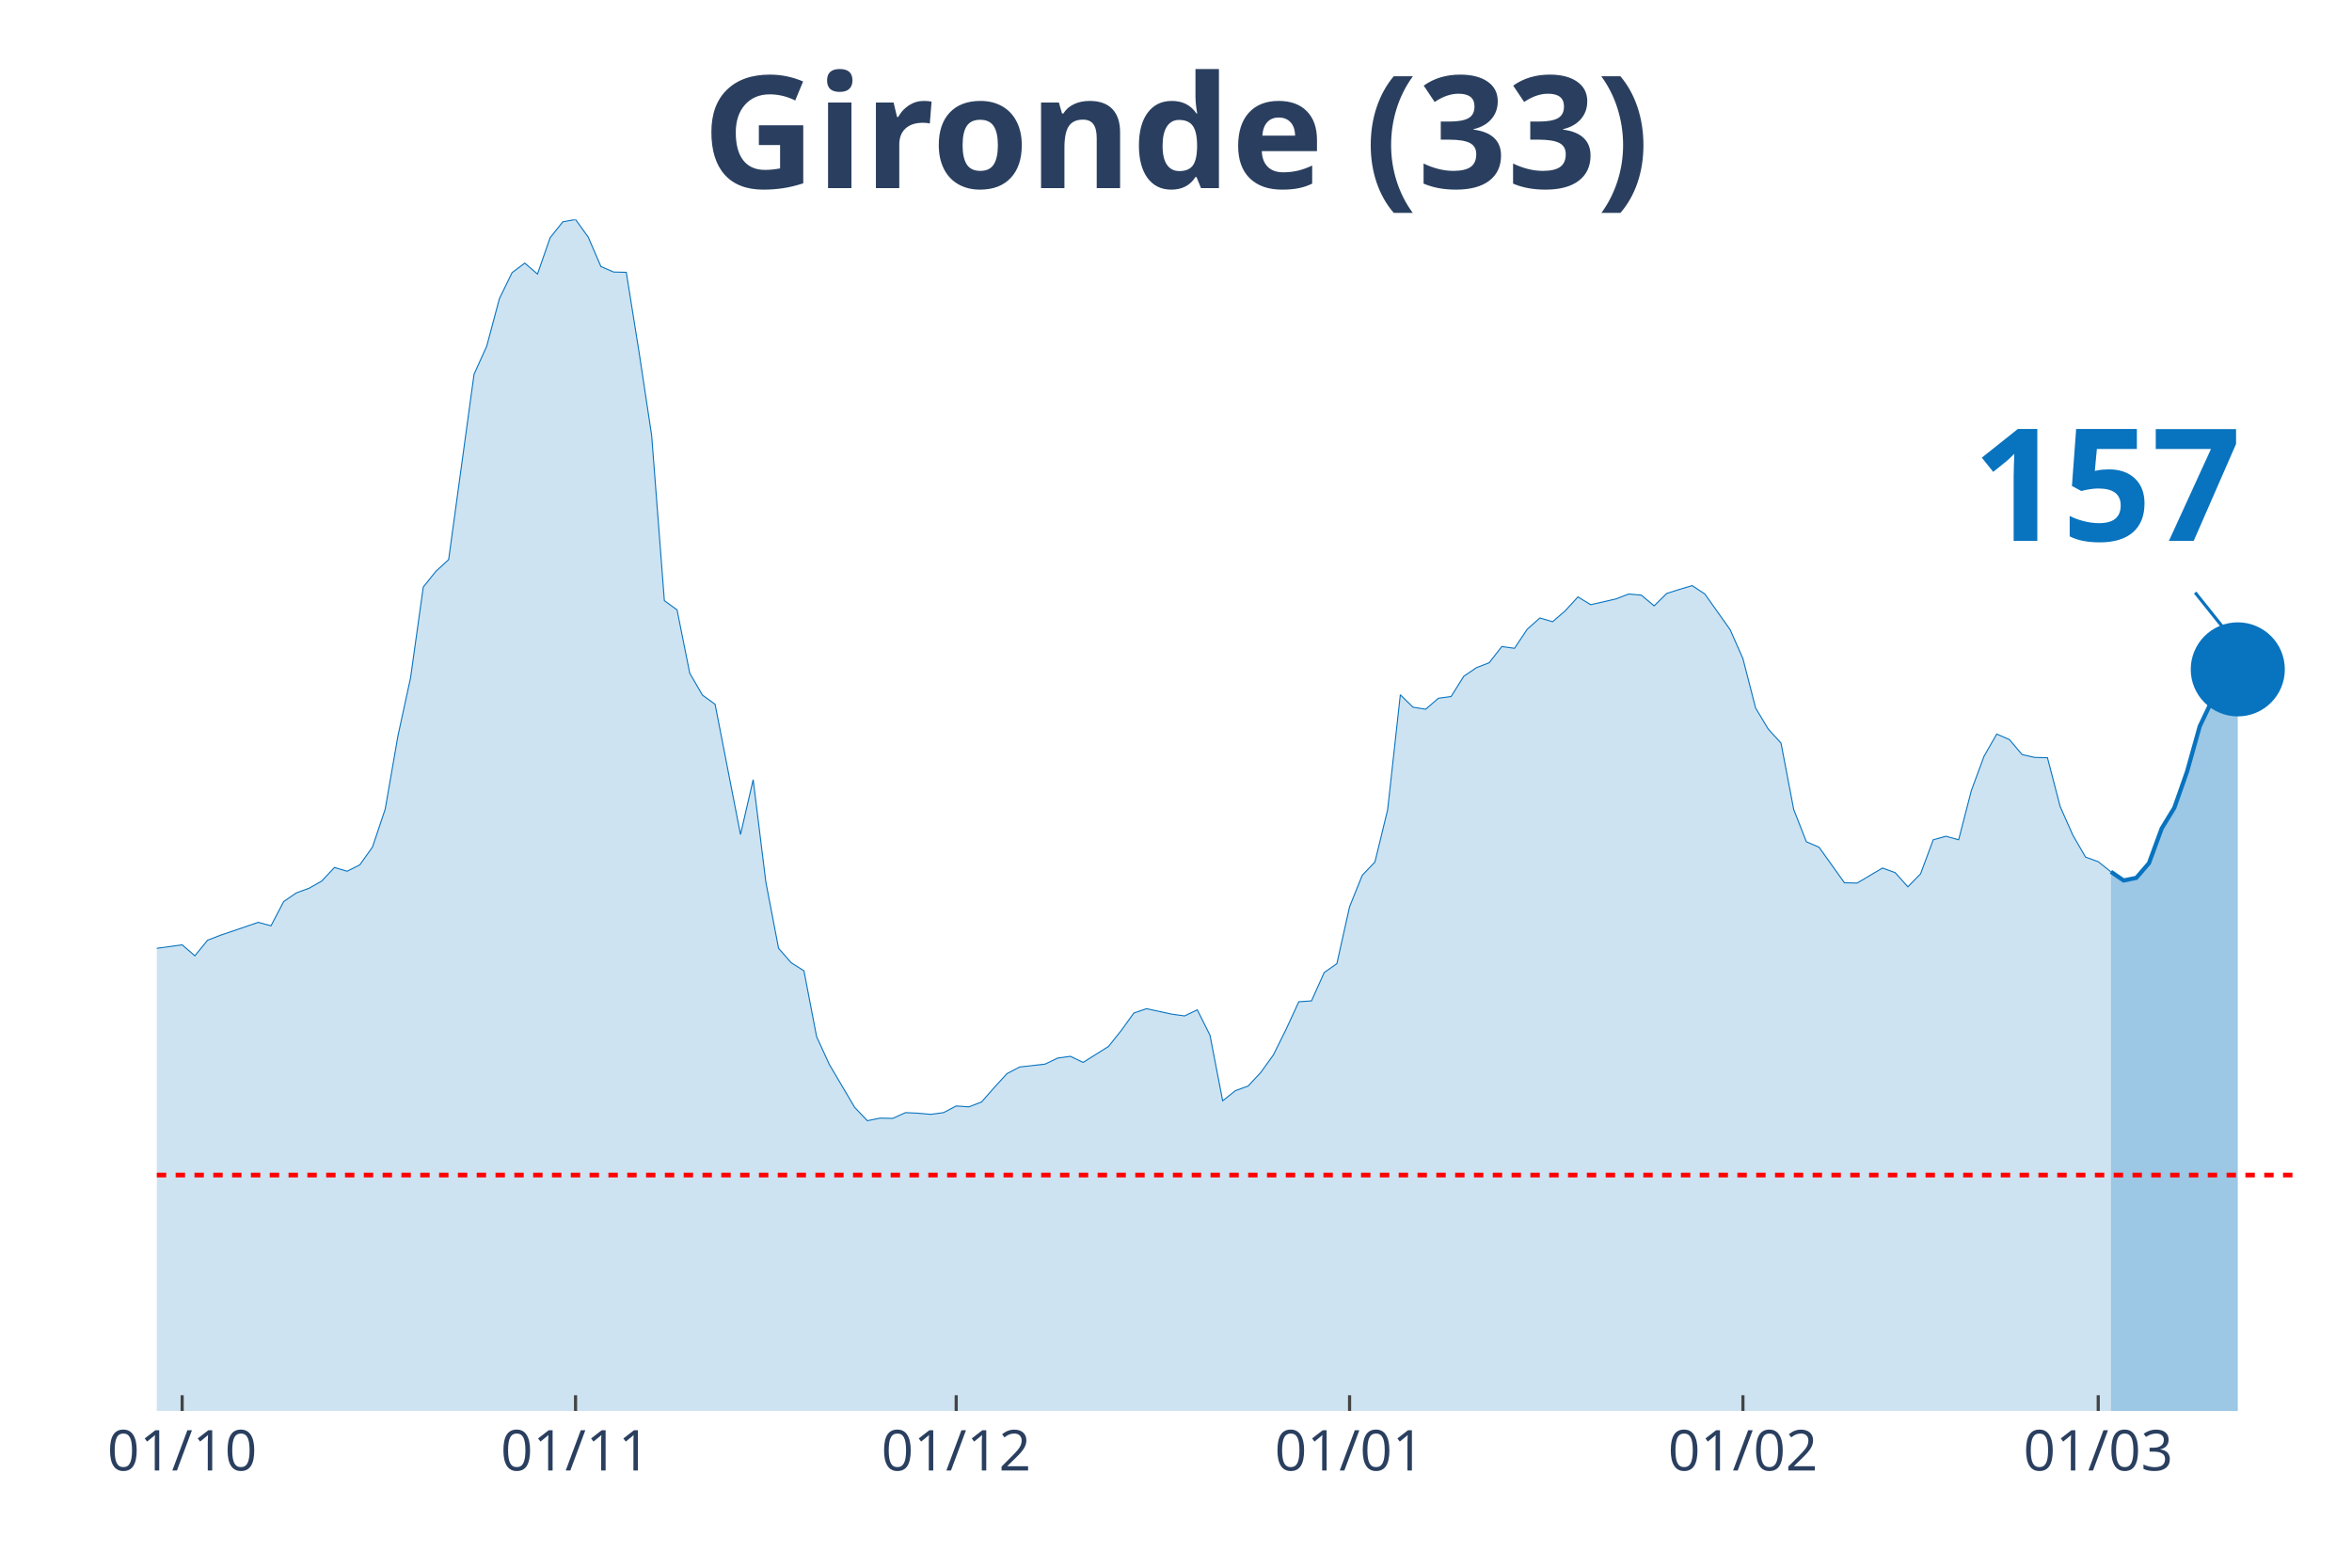
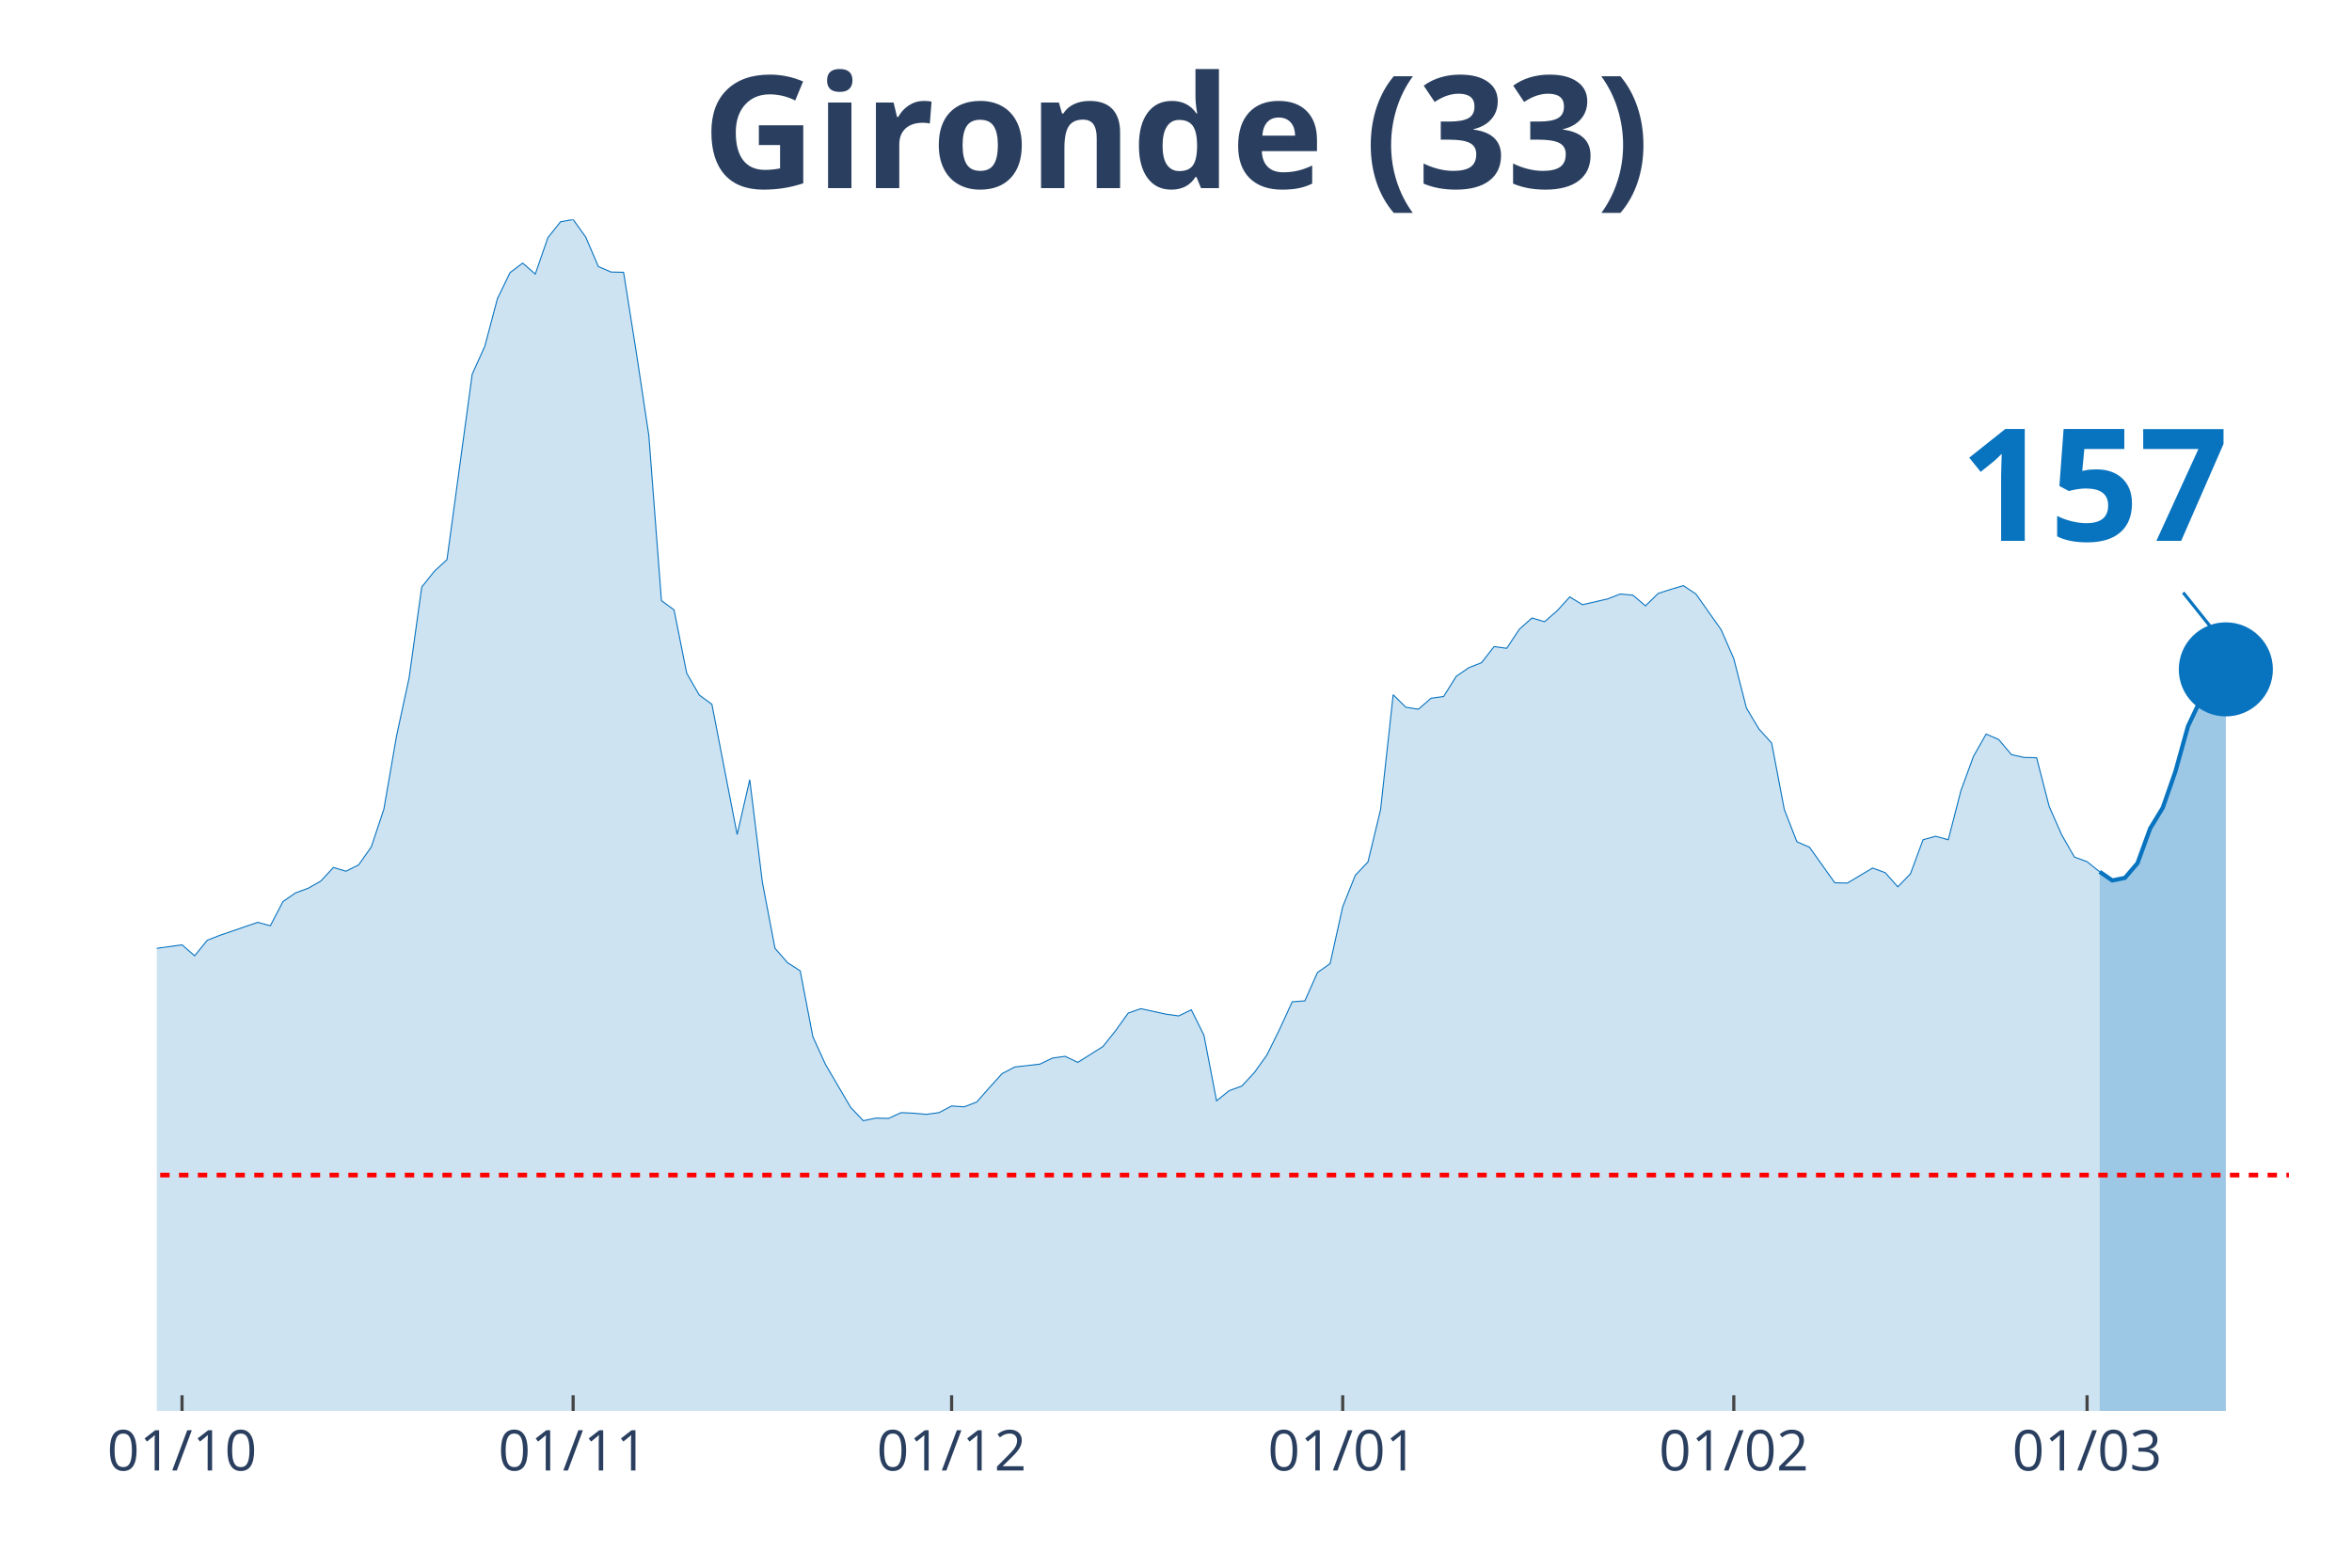
<svg xmlns="http://www.w3.org/2000/svg" class="main-svg" width="1125" height="750" style="" viewBox="0 0 750 500">
  <rect x="0" y="0" width="750" height="500" style="fill: rgb(0, 0, 0); fill-opacity: 0;" />
-   <defs id="defs-87f4d9">
+   <defs id="defs-86b57c">
    <g class="clips">
-       <clipPath id="clip87f4d9xyplot" class="plotclip">
+       <clipPath id="clip86b57cxyplot" class="plotclip">
        <rect width="700" height="380" />
      </clipPath>
-       <clipPath class="axesclip" id="clip87f4d9x">
+       <clipPath class="axesclip" id="clip86b57cx">
        <rect x="50" y="0" width="700" height="500" />
      </clipPath>
-       <clipPath class="axesclip" id="clip87f4d9y">
+       <clipPath class="axesclip" id="clip86b57cy">
        <rect x="0" y="70" width="750" height="380" />
      </clipPath>
-       <clipPath class="axesclip" id="clip87f4d9xy">
+       <clipPath class="axesclip" id="clip86b57cxy">
        <rect x="50" y="70" width="700" height="380" />
      </clipPath>
    </g>
    <g class="gradients" />
  </defs>
  <g class="bglayer">
    <rect class="bg" x="50" y="70" width="700" height="380" style="fill: rgb(0, 0, 0); fill-opacity: 0; stroke-width: 0;" />
  </g>
  <g class="layer-below">
    <g class="imagelayer" />
    <g class="shapelayer" />
  </g>
  <g class="cartesianlayer">
    <g class="subplot xy">
      <g class="layer-subplot">
        <g class="shapelayer" />
        <g class="imagelayer" />
      </g>
      <g class="gridlayer">
        <g class="x">
-           <path class="xgrid crisp" transform="translate(58.09,0)" d="M0,70v380" style="stroke: rgb(255, 255, 255); stroke-opacity: 1; stroke-width: 1px;" />
-           <path class="xgrid crisp" transform="translate(183.53,0)" d="M0,70v380" style="stroke: rgb(255, 255, 255); stroke-opacity: 1; stroke-width: 1px;" />
-           <path class="xgrid crisp" transform="translate(304.91,0)" d="M0,70v380" style="stroke: rgb(255, 255, 255); stroke-opacity: 1; stroke-width: 1px;" />
-           <path class="xgrid crisp" transform="translate(430.35,0)" d="M0,70v380" style="stroke: rgb(255, 255, 255); stroke-opacity: 1; stroke-width: 1px;" />
-           <path class="xgrid crisp" transform="translate(555.78,0)" d="M0,70v380" style="stroke: rgb(255, 255, 255); stroke-opacity: 1; stroke-width: 1px;" />
-           <path class="xgrid crisp" transform="translate(669.08,0)" d="M0,70v380" style="stroke: rgb(255, 255, 255); stroke-opacity: 1; stroke-width: 1px;" />
+           <path class="xgrid crisp" transform="translate(58.05,0)" d="M0,70v380" style="stroke: rgb(255, 255, 255); stroke-opacity: 1; stroke-width: 1px;" />
+           <path class="xgrid crisp" transform="translate(182.76,0)" d="M0,70v380" style="stroke: rgb(255, 255, 255); stroke-opacity: 1; stroke-width: 1px;" />
+           <path class="xgrid crisp" transform="translate(303.45,0)" d="M0,70v380" style="stroke: rgb(255, 255, 255); stroke-opacity: 1; stroke-width: 1px;" />
+           <path class="xgrid crisp" transform="translate(428.16,0)" d="M0,70v380" style="stroke: rgb(255, 255, 255); stroke-opacity: 1; stroke-width: 1px;" />
+           <path class="xgrid crisp" transform="translate(552.87,0)" d="M0,70v380" style="stroke: rgb(255, 255, 255); stroke-opacity: 1; stroke-width: 1px;" />
+           <path class="xgrid crisp" transform="translate(665.52,0)" d="M0,70v380" style="stroke: rgb(255, 255, 255); stroke-opacity: 1; stroke-width: 1px;" />
        </g>
        <g class="y" />
      </g>
      <g class="zerolinelayer" />
      <path class="xlines-below" />
      <path class="ylines-below" />
      <g class="overlines-below" />
      <g class="xaxislayer-below" />
      <g class="yaxislayer-below" />
      <g class="overaxes-below" />
-       <g class="plot" transform="translate(50, 70)" clip-path="url('#clip87f4d9xyplot')">
+       <g class="plot" transform="translate(50, 70)" clip-path="url('#clip86b57cxyplot')">
        <g class="scatterlayer mlayer">
-           <g class="trace scatter trace03cf60" style="stroke-miterlimit: 2;">
+           <g class="trace scatter trace76881c" style="stroke-miterlimit: 2;">
            <g class="fills">
              <g>
-                 <path class="js-fill" d="M623.12,380L-550.29,380L-550.29,377.61L-465.32,379.17L-461.27,379.26L-424.86,377.88L-420.81,377.79L-356.07,377.51L-352.02,377.7L-327.75,374.47L-323.7,374.66L-311.56,373L-307.51,372.26L-267.05,368.21L-263.01,369.59L-246.82,373.28L-242.77,372.91L-230.64,370.24L-226.59,368.58L-218.5,368.49L-214.45,365.36L-206.36,359L-202.31,354.58L-186.13,342.61L-182.08,328.7L-149.71,239.46L-145.66,212.56L-141.62,195.25L-137.57,191.29L-133.53,190.37L-129.48,169.28L-125.43,151.13L-121.39,128.11L-117.34,126.91L-113.29,116.78L-109.25,119.18L-105.2,118.72L-101.16,114.29L-97.11,126.08L-93.06,141.28L-89.02,145.15L-84.97,155.65L-80.92,157.95L-76.88,160.99L-72.83,168.17L-68.79,160.71L-64.74,162.37L-60.69,166.24L-56.65,166.05L-52.6,164.4L-48.55,166.79L-44.51,174.9L-40.46,191.93L-36.42,200.87L-32.37,214.04L-28.32,222.14L-24.28,225.18L-16.18,227.85L-12.14,232.92L-8.09,235.87L-4.05,233.01L8.09,231.35L12.14,234.85L16.18,229.88L20.23,228.31L32.37,224.17L36.42,225.27L40.46,217.54L44.51,214.77L48.55,213.3L52.6,211L56.65,206.67L60.69,207.87L64.74,205.84L68.79,200.13L72.83,188.07L76.88,164.76L80.92,146.16L84.97,117.24L89.02,112.18L93.06,108.49L101.16,49.37L105.2,40.43L109.25,25.24L113.29,16.95L117.34,13.91L121.39,17.41L125.43,5.8L129.48,0.74L133.53,0L137.57,5.62L141.62,15.01L145.66,16.76L149.71,16.85L153.76,42.18L157.8,68.89L161.85,121.57L165.9,124.52L169.94,144.69L173.99,151.69L178.03,154.63L186.13,196.17L190.17,178.67L194.22,211.37L198.27,232.46L202.31,237.06L206.36,239.64L210.4,260.64L214.45,269.48L222.54,283.2L226.59,287.44L230.64,286.61L234.68,286.7L238.73,284.86L242.77,285.05L246.82,285.41L250.87,284.86L254.91,282.74L258.96,283.02L263.01,281.45L267.05,276.85L271.1,272.43L275.14,270.31L283.24,269.39L287.28,267.46L291.33,266.9L295.38,268.84L303.47,263.77L307.51,258.71L311.56,253.09L315.61,251.71L323.7,253.46L327.75,254.01L331.79,252.07L335.84,260.18L339.88,281.09L343.93,277.86L347.98,276.39L352.02,272.06L356.07,266.44L360.12,258.25L364.16,249.5L368.21,249.22L372.25,240.19L376.3,237.34L380.35,219.2L384.39,209.16L388.44,204.92L392.49,188.25L396.53,151.59L400.58,155.56L404.62,156.2L408.67,152.7L412.72,152.15L416.76,145.7L420.81,142.94L424.86,141.37L428.9,136.21L432.95,136.77L436.99,130.69L441.04,127.1L445.09,128.29L449.13,124.79L453.18,120.37L457.23,122.86L465.32,121.02L469.36,119.45L473.41,119.82L477.46,123.23L481.5,119.27L485.55,117.98L489.6,116.78L493.64,119.45L501.73,130.87L505.78,140.08L509.83,155.83L513.87,162.55L517.92,166.98L521.97,188.16L526.01,198.47L530.06,200.22L538.15,211.55L542.2,211.64L550.29,206.85L554.34,208.33L558.38,212.84L562.43,208.7L566.47,197.83L570.52,196.72L574.57,197.83L578.61,182.17L582.66,171.21L586.71,164.12L590.75,165.87L594.8,170.66L598.84,171.58L602.89,171.67L606.94,187.24L610.98,196.35L615.03,203.35L619.08,204.83L623.12,208.05" style="fill: rgb(8, 115, 191); fill-opacity: 0.2; stroke-width: 0;" />
+                 <path class="js-fill" d="M619.54,380L-547.13,380L-547.13,377.61L-462.64,379.17L-458.62,379.26L-422.41,377.88L-418.39,377.79L-354.02,377.51L-350,377.7L-325.86,374.47L-321.84,374.66L-309.77,373L-305.75,372.26L-265.52,368.21L-261.49,369.59L-245.4,373.28L-241.38,372.91L-229.31,370.24L-225.29,368.58L-217.24,368.49L-213.22,365.36L-205.17,359L-201.15,354.58L-185.06,342.61L-181.03,328.7L-148.85,239.46L-144.83,212.56L-140.8,195.25L-136.78,191.29L-132.76,190.37L-128.74,169.28L-124.71,151.13L-120.69,128.11L-116.67,126.91L-112.64,116.78L-108.62,119.18L-104.6,118.72L-100.57,114.29L-96.55,126.08L-92.53,141.28L-88.51,145.15L-84.48,155.65L-80.46,157.95L-76.44,160.99L-72.41,168.17L-68.39,160.71L-64.37,162.37L-60.34,166.24L-56.32,166.05L-52.3,164.4L-48.28,166.79L-44.25,174.9L-40.23,191.93L-36.21,200.87L-32.18,214.04L-28.16,222.14L-24.14,225.18L-16.09,227.85L-12.07,232.92L-8.05,235.87L-4.02,233.01L8.05,231.35L12.07,234.85L16.09,229.88L20.11,228.31L32.18,224.17L36.21,225.27L40.23,217.54L44.25,214.77L48.28,213.3L52.3,211L56.32,206.67L60.34,207.87L64.37,205.84L68.39,200.13L72.41,188.07L76.44,164.76L80.46,146.16L84.48,117.24L88.51,112.18L92.53,108.49L100.57,49.37L104.6,40.43L108.62,25.24L112.64,16.95L116.67,13.91L120.69,17.41L124.71,5.8L128.74,0.74L132.76,0L136.78,5.62L140.8,15.01L144.83,16.76L148.85,16.85L152.87,42.18L156.9,68.89L160.92,121.57L164.94,124.52L168.97,144.69L172.99,151.69L177.01,154.63L185.06,196.17L189.08,178.67L193.1,211.37L197.13,232.46L201.15,237.06L205.17,239.64L209.2,260.64L213.22,269.48L221.26,283.2L225.29,287.44L229.31,286.61L233.33,286.7L237.36,284.86L241.38,285.05L245.4,285.41L249.43,284.86L253.45,282.74L257.47,283.02L261.49,281.45L265.52,276.85L269.54,272.43L273.56,270.31L281.61,269.39L285.63,267.46L289.66,266.9L293.68,268.84L301.72,263.77L305.75,258.71L309.77,253.09L313.79,251.71L321.84,253.46L325.86,254.01L329.89,252.07L333.91,260.18L337.93,281.09L341.95,277.86L345.98,276.39L350,272.06L354.02,266.44L358.05,258.25L362.07,249.5L366.09,249.22L370.11,240.19L374.14,237.34L378.16,219.2L382.18,209.16L386.21,204.92L390.23,188.25L394.25,151.59L398.28,155.56L402.3,156.2L406.32,152.7L410.34,152.15L414.37,145.7L418.39,142.94L422.41,141.37L426.44,136.21L430.46,136.77L434.48,130.69L438.51,127.1L442.53,128.29L446.55,124.79L450.57,120.37L454.6,122.86L462.64,121.02L466.67,119.45L470.69,119.82L474.71,123.23L478.74,119.27L482.76,117.98L486.78,116.78L490.8,119.45L498.85,130.87L502.87,140.08L506.9,155.83L510.92,162.55L514.94,166.98L518.97,188.16L522.99,198.47L527.01,200.22L535.06,211.55L539.08,211.64L547.13,206.85L551.15,208.33L555.17,212.84L559.2,208.7L563.22,197.83L567.24,196.72L571.26,197.83L575.29,182.17L579.31,171.21L583.33,164.12L587.36,165.87L591.38,170.66L595.4,171.58L599.43,171.67L603.45,187.24L607.47,196.35L611.49,203.35L615.52,204.83L619.54,208.05" style="fill: rgb(8, 115, 191); fill-opacity: 0.2; stroke-width: 0;" />
              </g>
            </g>
            <g class="errorbars" />
            <g class="lines">
-               <path class="js-line" d="M-550.29,377.61L-465.32,379.17L-461.27,379.26L-424.86,377.88L-420.81,377.79L-356.07,377.51L-352.02,377.7L-327.75,374.47L-323.7,374.66L-311.56,373L-307.51,372.26L-267.05,368.21L-263.01,369.59L-246.82,373.28L-242.77,372.91L-230.64,370.24L-226.59,368.58L-218.5,368.49L-214.45,365.36L-206.36,359L-202.31,354.58L-186.13,342.61L-182.08,328.7L-149.71,239.46L-145.66,212.56L-141.62,195.25L-137.57,191.29L-133.53,190.37L-129.48,169.28L-125.43,151.13L-121.39,128.11L-117.34,126.91L-113.29,116.78L-109.25,119.18L-105.2,118.72L-101.16,114.29L-97.11,126.08L-93.06,141.28L-89.02,145.15L-84.97,155.65L-80.92,157.95L-76.88,160.99L-72.83,168.17L-68.79,160.71L-64.74,162.37L-60.69,166.24L-56.65,166.05L-52.6,164.4L-48.55,166.79L-44.51,174.9L-40.46,191.93L-36.42,200.87L-32.37,214.04L-28.32,222.14L-24.28,225.18L-16.18,227.85L-12.14,232.92L-8.09,235.87L-4.05,233.01L8.09,231.35L12.14,234.85L16.18,229.88L20.23,228.31L32.37,224.17L36.42,225.27L40.46,217.54L44.51,214.77L48.55,213.3L52.6,211L56.65,206.67L60.69,207.87L64.74,205.84L68.79,200.13L72.83,188.07L76.88,164.76L80.92,146.16L84.97,117.24L89.02,112.18L93.06,108.49L101.16,49.37L105.2,40.43L109.25,25.24L113.29,16.95L117.34,13.91L121.39,17.41L125.43,5.8L129.48,0.74L133.53,0L137.57,5.62L141.62,15.01L145.66,16.76L149.71,16.85L153.76,42.18L157.8,68.89L161.85,121.57L165.9,124.52L169.94,144.69L173.99,151.69L178.03,154.63L186.13,196.17L190.17,178.67L194.22,211.37L198.27,232.46L202.31,237.06L206.36,239.64L210.4,260.64L214.45,269.48L222.54,283.2L226.59,287.44L230.64,286.61L234.68,286.7L238.73,284.86L242.77,285.05L246.82,285.41L250.87,284.86L254.91,282.74L258.96,283.02L263.01,281.45L267.05,276.85L271.1,272.43L275.14,270.31L283.24,269.39L287.28,267.46L291.33,266.9L295.38,268.84L303.47,263.77L307.51,258.71L311.56,253.09L315.61,251.71L323.7,253.46L327.75,254.01L331.79,252.07L335.84,260.18L339.88,281.09L343.93,277.86L347.98,276.39L352.02,272.06L356.07,266.44L360.12,258.25L364.16,249.5L368.21,249.22L372.25,240.19L376.3,237.34L380.35,219.2L384.39,209.16L388.44,204.92L392.49,188.25L396.53,151.59L400.58,155.56L404.62,156.2L408.67,152.7L412.72,152.15L416.76,145.7L420.81,142.94L424.86,141.37L428.9,136.21L432.95,136.77L436.99,130.69L441.04,127.1L445.09,128.29L449.13,124.79L453.18,120.37L457.23,122.86L465.32,121.02L469.36,119.45L473.41,119.82L477.46,123.23L481.5,119.27L485.55,117.98L489.6,116.78L493.64,119.45L501.73,130.87L505.78,140.08L509.83,155.83L513.87,162.55L517.92,166.98L521.97,188.16L526.01,198.47L530.06,200.22L538.15,211.55L542.2,211.64L550.29,206.85L554.34,208.33L558.38,212.84L562.43,208.7L566.47,197.83L570.52,196.72L574.57,197.83L578.61,182.17L582.66,171.21L586.71,164.12L590.75,165.87L594.8,170.66L598.84,171.58L602.89,171.67L606.94,187.24L610.98,196.35L615.03,203.35L619.08,204.83L623.12,208.05" style="vector-effect: non-scaling-stroke; fill: none; stroke: rgb(8, 115, 191); stroke-opacity: 1; stroke-width: 0.5px; opacity: 1;" />
+               <path class="js-line" d="M-547.13,377.61L-462.64,379.17L-458.62,379.26L-422.41,377.88L-418.39,377.79L-354.02,377.51L-350,377.7L-325.86,374.47L-321.84,374.66L-309.77,373L-305.75,372.26L-265.52,368.21L-261.49,369.59L-245.4,373.28L-241.38,372.91L-229.31,370.24L-225.29,368.58L-217.24,368.49L-213.22,365.36L-205.17,359L-201.15,354.58L-185.06,342.61L-181.03,328.7L-148.85,239.46L-144.83,212.56L-140.8,195.25L-136.78,191.29L-132.76,190.37L-128.74,169.28L-124.71,151.13L-120.69,128.11L-116.67,126.91L-112.64,116.78L-108.62,119.18L-104.6,118.72L-100.57,114.29L-96.55,126.08L-92.53,141.28L-88.51,145.15L-84.48,155.65L-80.46,157.95L-76.44,160.99L-72.41,168.17L-68.39,160.71L-64.37,162.37L-60.34,166.24L-56.32,166.05L-52.3,164.4L-48.28,166.79L-44.25,174.9L-40.23,191.93L-36.21,200.87L-32.18,214.04L-28.16,222.14L-24.14,225.18L-16.09,227.85L-12.07,232.92L-8.05,235.87L-4.02,233.01L8.05,231.35L12.07,234.85L16.09,229.88L20.11,228.31L32.18,224.17L36.21,225.27L40.23,217.54L44.25,214.77L48.28,213.3L52.3,211L56.32,206.67L60.34,207.87L64.37,205.84L68.39,200.13L72.41,188.07L76.44,164.76L80.46,146.16L84.48,117.24L88.51,112.18L92.53,108.49L100.57,49.37L104.6,40.43L108.62,25.24L112.64,16.95L116.67,13.91L120.69,17.41L124.71,5.8L128.74,0.74L132.76,0L136.78,5.62L140.8,15.01L144.83,16.76L148.85,16.85L152.87,42.18L156.9,68.89L160.92,121.57L164.94,124.52L168.97,144.69L172.99,151.69L177.01,154.63L185.06,196.17L189.08,178.67L193.1,211.37L197.13,232.46L201.15,237.06L205.17,239.64L209.2,260.64L213.22,269.48L221.26,283.2L225.29,287.44L229.31,286.61L233.33,286.7L237.36,284.86L241.38,285.05L245.4,285.41L249.43,284.86L253.45,282.74L257.47,283.02L261.49,281.45L265.52,276.85L269.54,272.43L273.56,270.31L281.61,269.39L285.63,267.46L289.66,266.9L293.68,268.84L301.72,263.77L305.75,258.71L309.77,253.09L313.79,251.71L321.84,253.46L325.86,254.01L329.89,252.07L333.91,260.18L337.93,281.09L341.95,277.86L345.98,276.39L350,272.06L354.02,266.44L358.05,258.25L362.07,249.5L366.09,249.22L370.11,240.19L374.14,237.34L378.16,219.2L382.18,209.16L386.21,204.92L390.23,188.25L394.25,151.59L398.28,155.56L402.3,156.2L406.32,152.7L410.34,152.15L414.37,145.7L418.39,142.94L422.41,141.37L426.44,136.21L430.46,136.77L434.48,130.69L438.51,127.1L442.53,128.29L446.55,124.79L450.57,120.37L454.6,122.86L462.64,121.02L466.67,119.45L470.69,119.82L474.71,123.23L478.74,119.27L482.76,117.98L486.78,116.78L490.8,119.45L498.85,130.87L502.87,140.08L506.9,155.83L510.92,162.55L514.94,166.98L518.97,188.16L522.99,198.47L527.01,200.22L535.06,211.55L539.08,211.64L547.13,206.85L551.15,208.33L555.17,212.84L559.2,208.7L563.22,197.83L567.24,196.72L571.26,197.83L575.29,182.17L579.31,171.21L583.33,164.12L587.36,165.87L591.38,170.66L595.4,171.58L599.43,171.67L603.45,187.24L607.47,196.35L611.49,203.35L615.52,204.83L619.54,208.05" style="vector-effect: non-scaling-stroke; fill: none; stroke: rgb(8, 115, 191); stroke-opacity: 1; stroke-width: 0.5px; opacity: 1;" />
            </g>
            <g class="points" />
            <g class="text" />
          </g>
-           <g class="trace scatter trace498662" style="stroke-miterlimit: 2;">
+           <g class="trace scatter trace5a0bba" style="stroke-miterlimit: 2;">
            <g class="fills">
              <g>
-                 <path class="js-fill" d="M663.58,380L623.12,380L623.12,208.05L627.17,210.81L631.21,209.99L635.26,205.29L639.31,194.24L643.35,187.61L647.4,176.09L651.45,161.63L655.49,153.16L659.54,152.7L663.58,143.49" style="fill: rgb(8, 115, 191); fill-opacity: 0.4; stroke-width: 0;" />
+                 <path class="js-fill" d="M659.77,380L619.54,380L619.54,208.05L623.56,210.81L627.59,209.99L631.61,205.29L635.63,194.24L639.66,187.61L643.68,176.09L647.7,161.63L651.72,153.16L655.75,152.7L659.77,143.49" style="fill: rgb(8, 115, 191); fill-opacity: 0.4; stroke-width: 0;" />
              </g>
            </g>
            <g class="errorbars" />
            <g class="lines">
-               <path class="js-line" d="M623.12,208.05L627.17,210.81L631.21,209.99L635.26,205.29L639.31,194.24L643.35,187.61L647.4,176.09L651.45,161.63L655.49,153.16L659.54,152.7L663.58,143.49" style="vector-effect: non-scaling-stroke; fill: none; stroke: rgb(8, 115, 191); stroke-opacity: 1; stroke-width: 2px; opacity: 1;" />
+               <path class="js-line" d="M619.54,208.05L623.56,210.81L627.59,209.99L631.61,205.29L635.63,194.24L639.66,187.61L643.68,176.09L647.7,161.63L651.72,153.16L655.75,152.7L659.77,143.49" style="vector-effect: non-scaling-stroke; fill: none; stroke: rgb(8, 115, 191); stroke-opacity: 1; stroke-width: 2px; opacity: 1;" />
            </g>
            <g class="points" />
            <g class="text" />
          </g>
-           <g class="trace scatter tracec5aced" style="stroke-miterlimit: 2; opacity: 1;">
+           <g class="trace scatter trace84ed0d" style="stroke-miterlimit: 2; opacity: 1;">
            <g class="fills" />
            <g class="errorbars" />
            <g class="lines" />
            <g class="points">
-               <path class="point" transform="translate(663.58,143.49)" d="M15,0A15,15 0 1,1 0,-15A15,15 0 0,1 15,0Z" style="opacity: 1; stroke-width: 0px; fill: rgb(8, 115, 191); fill-opacity: 1;" />
+               <path class="point" transform="translate(659.77,143.49)" d="M15,0A15,15 0 1,1 0,-15A15,15 0 0,1 15,0Z" style="opacity: 1; stroke-width: 0px; fill: rgb(8, 115, 191); fill-opacity: 1;" />
            </g>
            <g class="text" />
          </g>
        </g>
      </g>
      <g class="overplot" />
      <path class="xlines-above crisp" style="fill: none; stroke-width: 1px; stroke: rgb(0, 0, 0); stroke-opacity: 0;" d="" />
      <path class="ylines-above crisp" style="fill: none;" d="M0,0" />
      <g class="overlines-above" />
      <g class="xaxislayer-above">
-         <path class="xtick ticks crisp" d="M0,450v-5" transform="translate(58.09,0)" style="stroke: rgb(68, 68, 68); stroke-opacity: 1; stroke-width: 1px;" />
-         <path class="xtick ticks crisp" d="M0,450v-5" transform="translate(183.53,0)" style="stroke: rgb(68, 68, 68); stroke-opacity: 1; stroke-width: 1px;" />
-         <path class="xtick ticks crisp" d="M0,450v-5" transform="translate(304.91,0)" style="stroke: rgb(68, 68, 68); stroke-opacity: 1; stroke-width: 1px;" />
-         <path class="xtick ticks crisp" d="M0,450v-5" transform="translate(430.35,0)" style="stroke: rgb(68, 68, 68); stroke-opacity: 1; stroke-width: 1px;" />
-         <path class="xtick ticks crisp" d="M0,450v-5" transform="translate(555.78,0)" style="stroke: rgb(68, 68, 68); stroke-opacity: 1; stroke-width: 1px;" />
-         <path class="xtick ticks crisp" d="M0,450v-5" transform="translate(669.08,0)" style="stroke: rgb(68, 68, 68); stroke-opacity: 1; stroke-width: 1px;" />
+         <path class="xtick ticks crisp" d="M0,450v-5" transform="translate(58.05,0)" style="stroke: rgb(68, 68, 68); stroke-opacity: 1; stroke-width: 1px;" />
+         <path class="xtick ticks crisp" d="M0,450v-5" transform="translate(182.76,0)" style="stroke: rgb(68, 68, 68); stroke-opacity: 1; stroke-width: 1px;" />
+         <path class="xtick ticks crisp" d="M0,450v-5" transform="translate(303.45,0)" style="stroke: rgb(68, 68, 68); stroke-opacity: 1; stroke-width: 1px;" />
+         <path class="xtick ticks crisp" d="M0,450v-5" transform="translate(428.16,0)" style="stroke: rgb(68, 68, 68); stroke-opacity: 1; stroke-width: 1px;" />
+         <path class="xtick ticks crisp" d="M0,450v-5" transform="translate(552.87,0)" style="stroke: rgb(68, 68, 68); stroke-opacity: 1; stroke-width: 1px;" />
+         <path class="xtick ticks crisp" d="M0,450v-5" transform="translate(665.52,0)" style="stroke: rgb(68, 68, 68); stroke-opacity: 1; stroke-width: 1px;" />
        <g class="xtick">
-           <text text-anchor="middle" x="0" y="469" transform="translate(58.09,0)" style="font-family: 'Open Sans', verdana, arial, sans-serif; font-size: 18px; fill: rgb(42, 63, 95); fill-opacity: 1; white-space: pre;">01/10</text>
+           <text text-anchor="middle" x="0" y="469" transform="translate(58.05,0)" style="font-family: 'Open Sans', verdana, arial, sans-serif; font-size: 18px; fill: rgb(42, 63, 95); fill-opacity: 1; white-space: pre;">01/10</text>
        </g>
        <g class="xtick">
-           <text text-anchor="middle" x="0" y="469" transform="translate(183.53,0)" style="font-family: 'Open Sans', verdana, arial, sans-serif; font-size: 18px; fill: rgb(42, 63, 95); fill-opacity: 1; white-space: pre;">01/11</text>
+           <text text-anchor="middle" x="0" y="469" transform="translate(182.76,0)" style="font-family: 'Open Sans', verdana, arial, sans-serif; font-size: 18px; fill: rgb(42, 63, 95); fill-opacity: 1; white-space: pre;">01/11</text>
        </g>
        <g class="xtick">
-           <text text-anchor="middle" x="0" y="469" transform="translate(304.91,0)" style="font-family: 'Open Sans', verdana, arial, sans-serif; font-size: 18px; fill: rgb(42, 63, 95); fill-opacity: 1; white-space: pre;">01/12</text>
+           <text text-anchor="middle" x="0" y="469" transform="translate(303.45,0)" style="font-family: 'Open Sans', verdana, arial, sans-serif; font-size: 18px; fill: rgb(42, 63, 95); fill-opacity: 1; white-space: pre;">01/12</text>
        </g>
        <g class="xtick">
-           <text text-anchor="middle" x="0" y="469" transform="translate(430.35,0)" style="font-family: 'Open Sans', verdana, arial, sans-serif; font-size: 18px; fill: rgb(42, 63, 95); fill-opacity: 1; white-space: pre;">01/01</text>
+           <text text-anchor="middle" x="0" y="469" transform="translate(428.16,0)" style="font-family: 'Open Sans', verdana, arial, sans-serif; font-size: 18px; fill: rgb(42, 63, 95); fill-opacity: 1; white-space: pre;">01/01</text>
        </g>
        <g class="xtick">
-           <text text-anchor="middle" x="0" y="469" transform="translate(555.78,0)" style="font-family: 'Open Sans', verdana, arial, sans-serif; font-size: 18px; fill: rgb(42, 63, 95); fill-opacity: 1; white-space: pre;">01/02</text>
+           <text text-anchor="middle" x="0" y="469" transform="translate(552.87,0)" style="font-family: 'Open Sans', verdana, arial, sans-serif; font-size: 18px; fill: rgb(42, 63, 95); fill-opacity: 1; white-space: pre;">01/02</text>
        </g>
        <g class="xtick">
-           <text text-anchor="middle" x="0" y="469" transform="translate(669.08,0)" style="font-family: 'Open Sans', verdana, arial, sans-serif; font-size: 18px; fill: rgb(42, 63, 95); fill-opacity: 1; white-space: pre;">01/03</text>
+           <text text-anchor="middle" x="0" y="469" transform="translate(665.52,0)" style="font-family: 'Open Sans', verdana, arial, sans-serif; font-size: 18px; fill: rgb(42, 63, 95); fill-opacity: 1; white-space: pre;">01/03</text>
        </g>
      </g>
      <g class="yaxislayer-above" />
      <g class="overaxes-above" />
    </g>
  </g>
  <g class="polarlayer" />
  <g class="ternarylayer" />
  <g class="geolayer" />
  <g class="funnelarealayer" />
  <g class="pielayer" />
  <g class="treemaplayer" />
  <g class="sunburstlayer" />
  <g class="glimages" />
-   <defs id="topdefs-87f4d9">
+   <defs id="topdefs-86b57c">
    <g class="clips" />
  </defs>
  <g class="layer-above">
    <g class="imagelayer" />
    <g class="shapelayer">
-       <path data-index="0" fill-rule="evenodd" d="M-2223.99,374.78L733.82,374.78" clip-path="url('#clip87f4d9xy')" style="opacity: 1; stroke: rgb(255, 0, 0); stroke-opacity: 1; fill: rgb(0, 0, 0); fill-opacity: 0; stroke-dasharray: 3px, 3px; stroke-width: 1.5px;" />
+       <path data-index="0" fill-rule="evenodd" d="M-2210.92,374.78L729.89,374.78" clip-path="url('#clip86b57cxy')" style="opacity: 1; stroke: rgb(255, 0, 0); stroke-opacity: 1; fill: rgb(0, 0, 0); fill-opacity: 0; stroke-dasharray: 3px, 3px; stroke-width: 1.5px;" />
    </g>
  </g>
  <g class="infolayer">
    <g class="g-gtitle">
      <text class="gtitle" x="375" y="25" text-anchor="middle" dy="0.7em" style="font-family: 'Open Sans', verdana, arial, sans-serif; font-size: 50px; fill: rgb(42, 63, 95); opacity: 1; font-weight: normal; white-space: pre;">
        <tspan style="font-weight:bold">Gironde (33)</tspan>
      </text>
    </g>
    <g class="g-xtitle" />
    <g class="annotation" data-index="0" style="opacity: 1;">
-       <g class="annotation-text-g" transform="rotate(0,671.58,153.49)">
-         <g class="cursor-pointer" transform="translate(614, 117)">
+       <g class="annotation-text-g" transform="rotate(0,667.77,153.49)">
+         <g class="cursor-pointer" transform="translate(610, 117)">
          <rect class="bg" x="0.5" y="0.5" width="115" height="71" style="stroke-width: 1px; stroke: rgb(0, 0, 0); stroke-opacity: 0; fill: rgb(255, 255, 255); fill-opacity: 0.6;" />
          <text class="annotation-text" text-anchor="middle" x="57.812" y="55.5" style="font-family: 'Open Sans', verdana, arial, sans-serif; font-size: 50px; fill: rgb(8, 115, 191); fill-opacity: 1; white-space: pre;">
            <tspan style="font-weight:bold">157 </tspan>
          </text>
        </g>
      </g>
      <g class="annotation-arrow-g" style="opacity: 1;">
-         <path d="M699.98,188.99L711.58,203.49" style="stroke-width: 1px; stroke: rgb(8, 115, 191); stroke-opacity: 1; stroke-dasharray: 0px, 0px, 18.569px, 18.569px;" />
+         <path d="M696.17,188.99L707.77,203.49" style="stroke-width: 1px; stroke: rgb(8, 115, 191); stroke-opacity: 1; stroke-dasharray: 0px, 0px, 18.569px, 18.569px;" />
      </g>
    </g>
  </g>
</svg>
